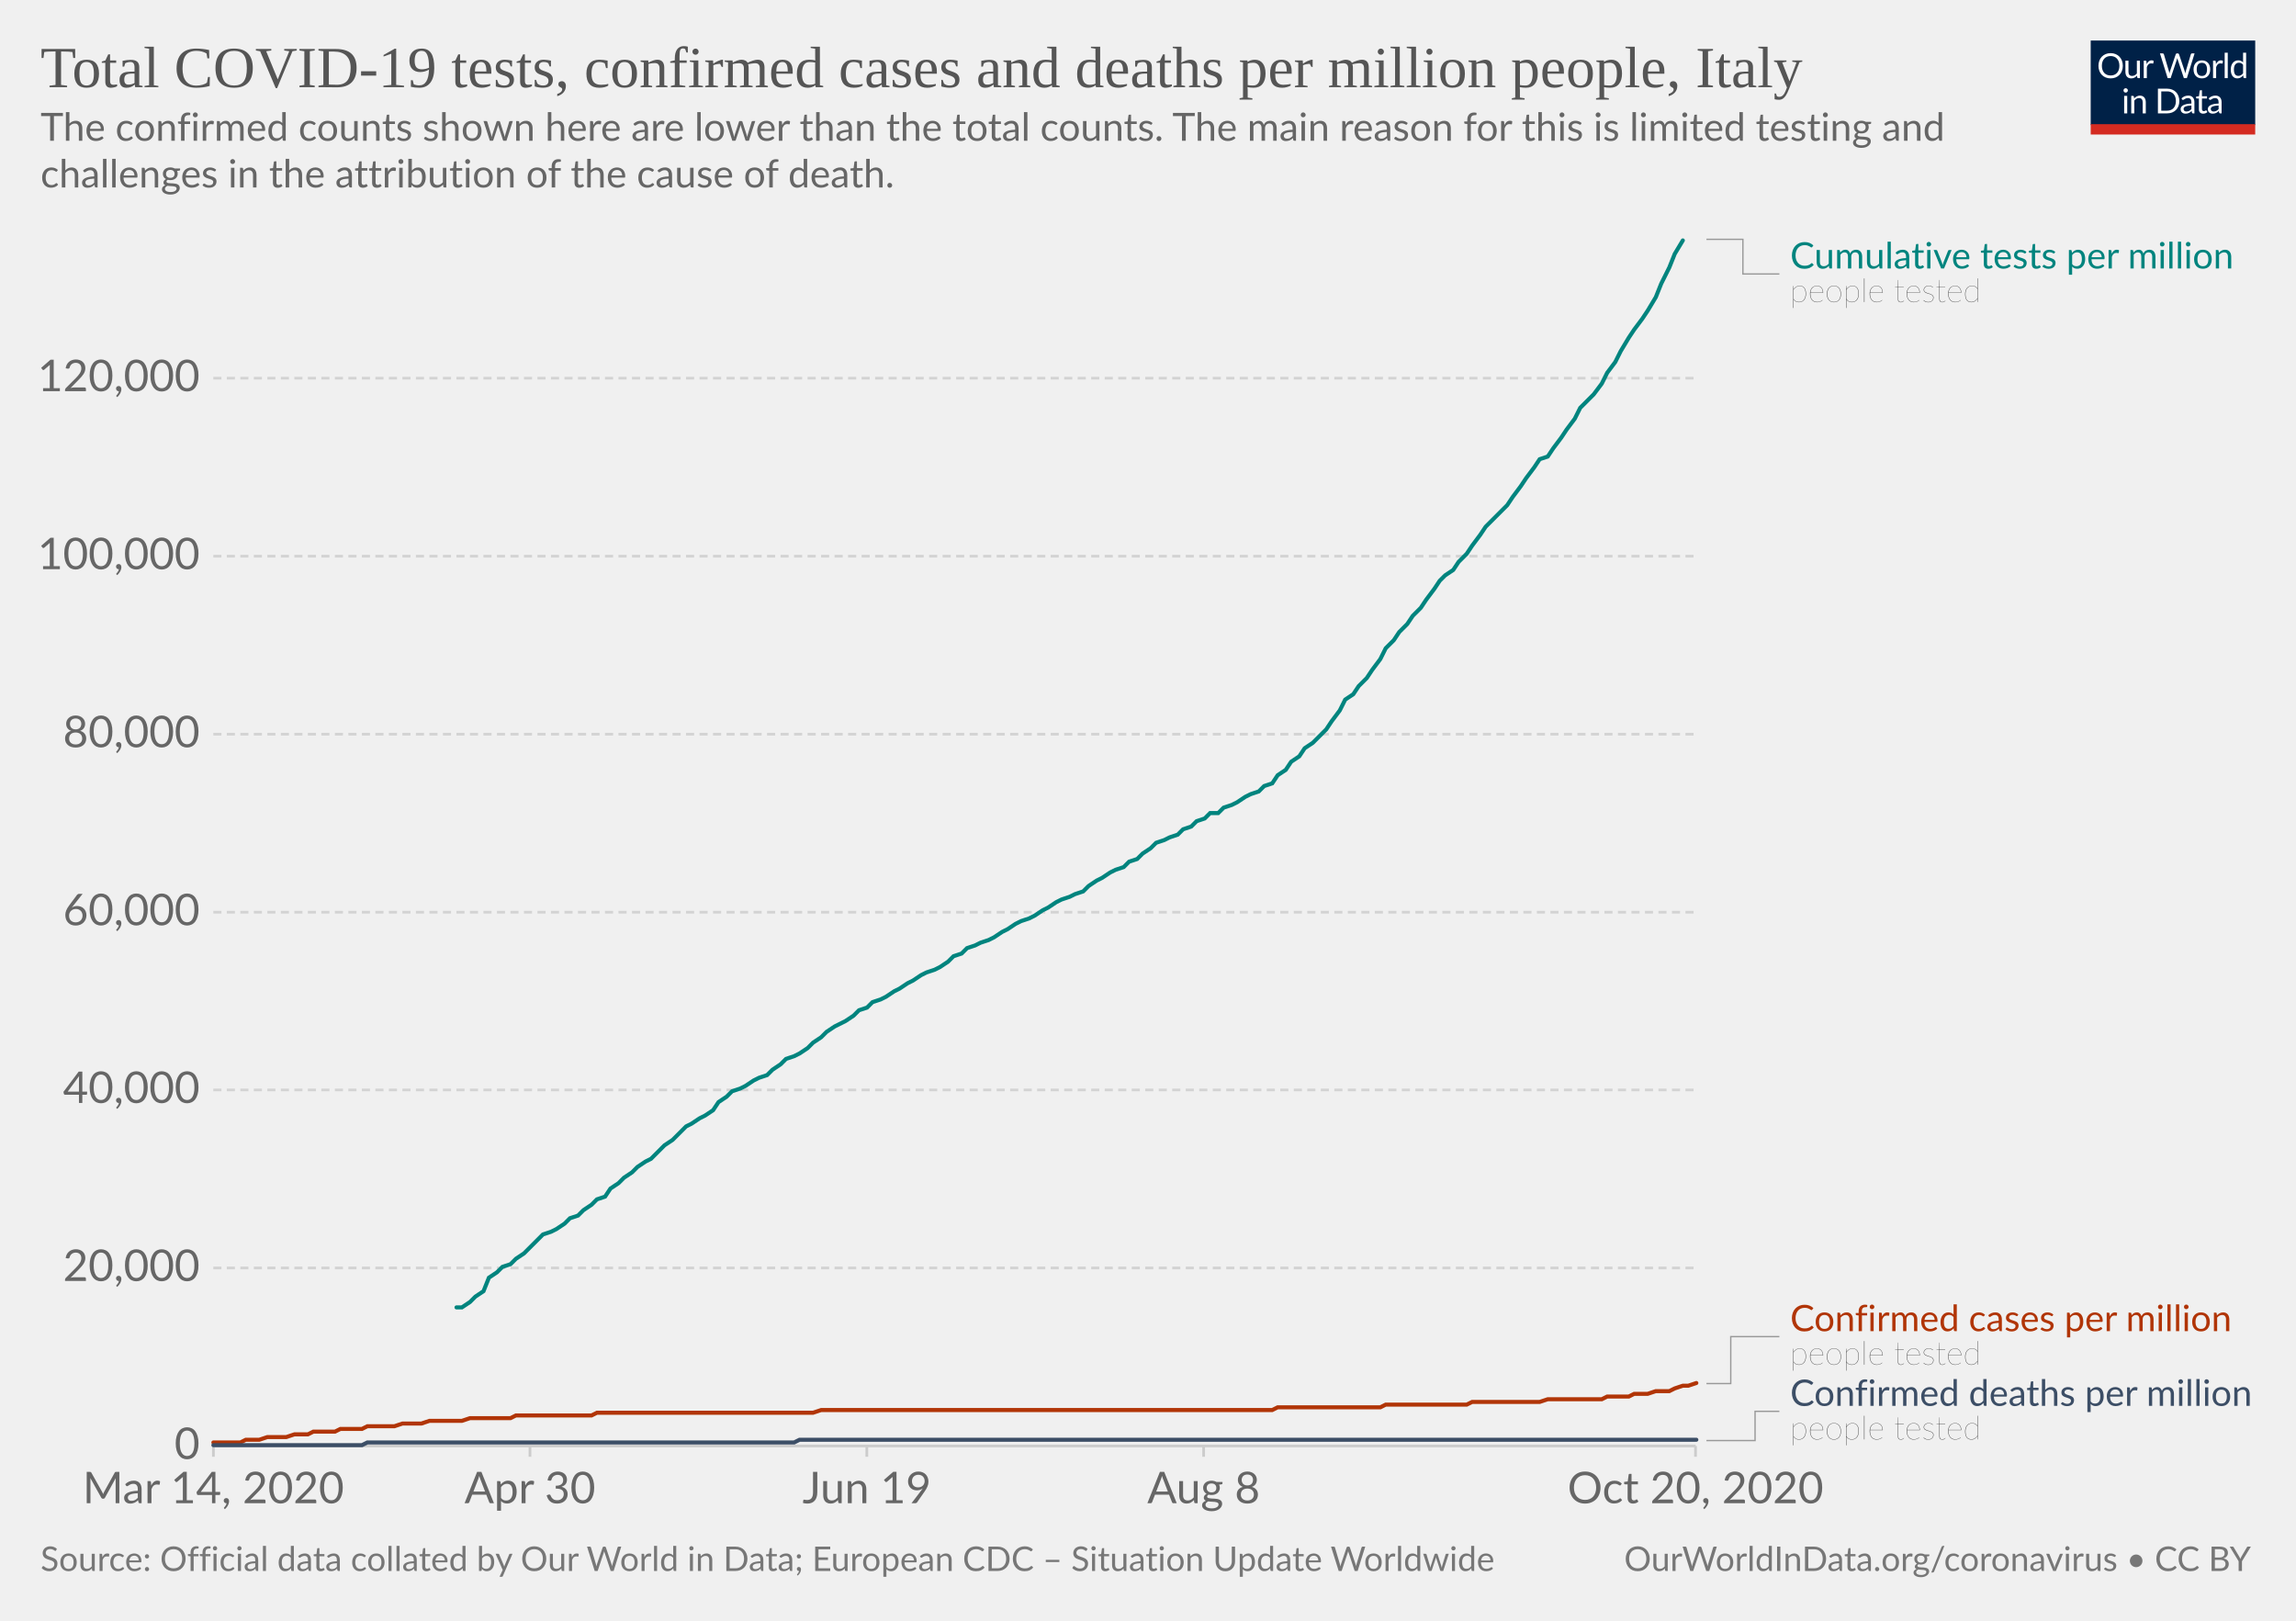
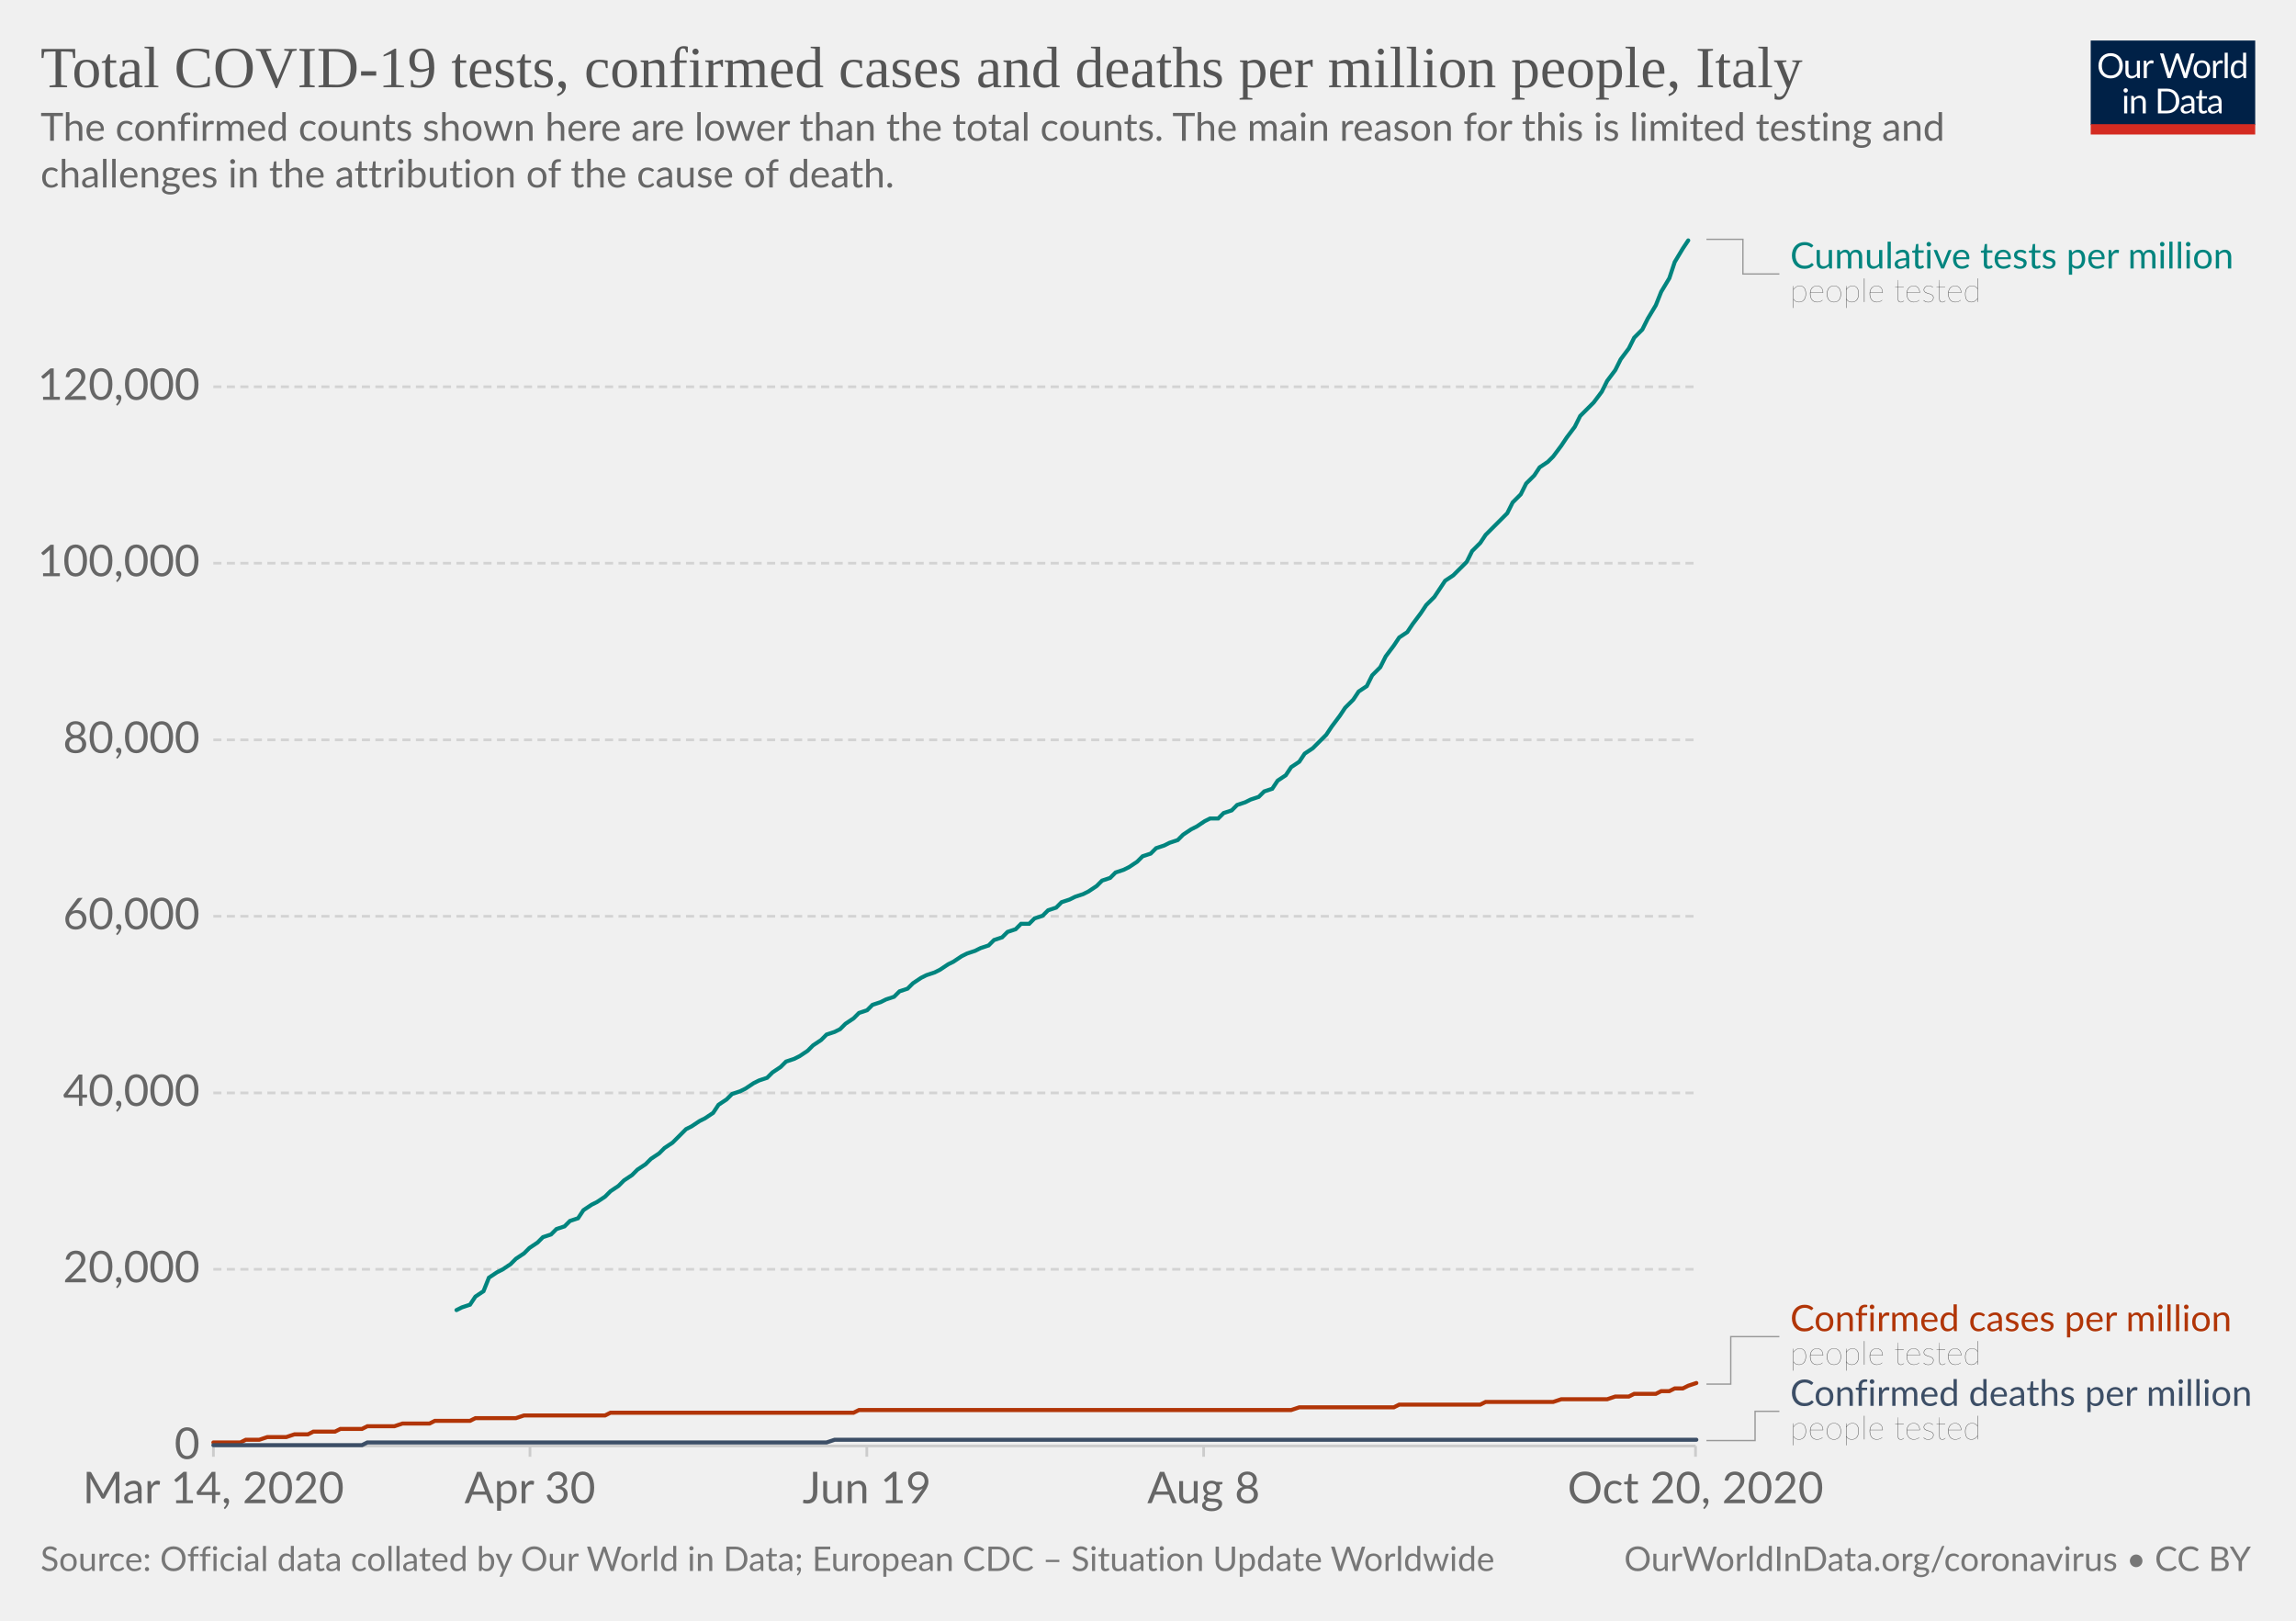
<svg xmlns="http://www.w3.org/2000/svg" version="1.1" style="background-color:#fff;-webkit-font-smoothing:antialiased" width="850" height="600" viewBox="0 0 850 600" font-family="Lato,'Helvetica Neue',Helvetica,Arial,sans-serif" font-size="18" text-rendering="optimizeLegibility">
  <g class="HeaderView">
    <g transform="matrix(.29 0 0 .29 774 15)">
      <svg width="210" height="120" viewBox="0 0 210 120" fill="none">
        <g clip-path="url(#clip0)">
          <path d="M0 0h210v107.89H0V0z" fill="#002147" />
          <path d="M40.98 32.25c0 2.36-.38 4.53-1.12 6.51a14.26 14.26 0 01-8.1 8.4c-1.9.78-4.02 1.17-6.34 1.17a16.6 16.6 0 01-6.33-1.17 14.31 14.31 0 01-8.08-8.4 18.29 18.29 0 01-1.12-6.51c0-2.36.38-4.53 1.12-6.5a14.32 14.32 0 018.07-8.44c1.92-.8 4.03-1.19 6.34-1.19 2.32 0 4.43.4 6.34 1.19 1.92.8 3.56 1.9 4.93 3.34a14.87 14.87 0 013.17 5.1 18.1 18.1 0 011.12 6.5zm-4.38 0c0-1.94-.26-3.68-.8-5.22a10.91 10.91 0 00-2.24-3.89 9.68 9.68 0 00-3.52-2.46 11.95 11.95 0 00-4.62-.86c-1.68 0-3.21.28-4.6.86a9.88 9.88 0 00-3.54 2.46 10.91 10.91 0 00-2.24 3.9c-.53 1.53-.8 3.27-.8 5.2 0 1.94.27 3.68.8 5.22a11.17 11.17 0 002.24 3.9 10.01 10.01 0 003.55 2.44c1.38.56 2.9.83 4.6.83 1.7 0 3.24-.27 4.61-.83a9.8 9.8 0 003.52-2.44 11.17 11.17 0 002.25-3.9c.53-1.54.8-3.28.8-5.21zm26.22-6.54V48H60.5c-.56 0-.9-.27-1.05-.81l-.31-2.4a12.45 12.45 0 01-3.26 2.6c-1.2.64-2.58.96-4.13.96-1.22 0-2.3-.2-3.24-.6a6.52 6.52 0 01-2.33-1.7 7.37 7.37 0 01-1.43-2.67c-.3-1.04-.46-2.2-.46-3.45V25.7h3.91v14.22c0 1.68.38 2.99 1.15 3.91.77.93 1.96 1.39 3.54 1.39 1.16 0 2.24-.27 3.23-.82a10.42 10.42 0 002.8-2.28V25.7h3.91zm8.61 4.47a9.94 9.94 0 012.6-3.56 5.64 5.64 0 013.76-1.3c.47 0 .92.05 1.34.15.44.1.83.27 1.17.49l-.3 2.92c-.09.37-.3.55-.66.55-.2 0-.5-.04-.9-.13a6.21 6.21 0 00-3.24.18c-.54.2-1.03.5-1.47.92-.42.4-.81.9-1.17 1.5-.33.58-.64 1.26-.92 2.02V48H67.7V25.71h2.25c.42 0 .72.08.88.25.16.16.27.44.33.83l.26 3.39zm61.16-13.7L122.75 48h-3.82l-7.99-24.05a21.95 21.95 0 01-.42-1.58 38.36 38.36 0 01-.44 1.58L102.05 48h-3.83L88.4 16.47h3.54c.38 0 .7.1.95.29.26.2.43.43.5.73l6.52 21.9c.1.4.2.83.28 1.28.1.46.2.94.29 1.46l.3-1.46c.12-.47.25-.9.38-1.27l7.41-21.91c.1-.25.26-.48.51-.69.27-.22.58-.33.95-.33h1.23c.38 0 .69.1.92.29.24.2.41.43.53.73l7.4 21.9a28.4 28.4 0 01.68 2.62 29.52 29.52 0 01.52-2.61l6.54-21.91c.07-.27.23-.5.48-.7.27-.21.58-.32.95-.32h3.32zm9.35 8.88c1.63 0 3.1.27 4.4.82a9.43 9.43 0 015.46 5.94c.5 1.4.74 2.98.74 4.73 0 1.76-.25 3.34-.74 4.75a9.43 9.43 0 01-5.46 5.92c-1.3.52-2.77.79-4.4.79-1.64 0-3.12-.27-4.44-.8a9.42 9.42 0 01-3.35-2.3c-.92-1-1.63-2.2-2.13-3.61-.49-1.41-.73-3-.73-4.75s.24-3.33.73-4.73c.5-1.43 1.2-2.64 2.13-3.63a9.4 9.4 0 013.35-2.31c1.32-.55 2.8-.82 4.44-.82zm0 19.89c2.2 0 3.84-.73 4.93-2.2 1.08-1.48 1.63-3.54 1.63-6.18 0-2.66-.55-4.72-1.63-6.2-1.09-1.49-2.73-2.23-4.93-2.23-1.12 0-2.09.2-2.93.57a5.7 5.7 0 00-2.06 1.65 7.5 7.5 0 00-1.24 2.67c-.26 1.04-.4 2.22-.4 3.54 0 2.64.55 4.7 1.64 6.18 1.1 1.47 2.76 2.2 4.99 2.2zm17.97-15.07a9.94 9.94 0 012.6-3.56 5.64 5.64 0 013.76-1.3c.47 0 .91.05 1.34.15.44.1.83.27 1.16.49l-.28 2.92c-.09.37-.31.55-.66.55-.2 0-.5-.04-.9-.13a6.2 6.2 0 00-3.24.18c-.54.2-1.03.5-1.47.92-.43.4-.82.9-1.17 1.5a13.1 13.1 0 00-.92 2.02V48h-3.94V25.71h2.24c.43 0 .72.08.88.25.17.16.28.44.33.83l.27 3.39zm15.04-14.59V48h-3.92V15.6h3.92zm19.55 15.43a6.22 6.22 0 00-2.38-2.05 6.7 6.7 0 00-2.86-.6c-2.07 0-3.66.75-4.77 2.23-1.12 1.48-1.68 3.6-1.68 6.33 0 1.46.13 2.7.38 3.74a7.29 7.29 0 001.1 2.56 4.35 4.35 0 001.78 1.45c.7.3 1.5.46 2.4.46 1.29 0 2.41-.3 3.36-.88a9.6 9.6 0 002.67-2.49V31.02zm3.91-15.43V48h-2.33c-.56 0-.9-.27-1.06-.81l-.35-2.71a12.13 12.13 0 01-3.25 2.77 8.28 8.28 0 01-4.23 1.06 7.31 7.31 0 01-6.14-2.9c-.73-.96-1.3-2.15-1.69-3.57a18.35 18.35 0 01.07-9.48 11.29 11.29 0 011.89-3.7 8.7 8.7 0 017.06-3.34 7.96 7.96 0 016.12 2.62V15.59h3.91zM46.61 70.71V93H42.7V70.71h3.91zm.84-7c0 .39-.08.75-.24 1.09a2.81 2.81 0 01-1.52 1.47 2.67 2.67 0 01-2.16 0 2.9 2.9 0 01-1.45-1.47 2.67 2.67 0 010-2.16c.15-.35.35-.65.6-.9.25-.27.53-.47.85-.62a2.67 2.67 0 012.16 0c.35.15.65.35.9.62.27.25.47.55.62.9.16.34.24.7.24 1.08zm7.97 10.24c.49-.54 1-1.04 1.54-1.48a9.85 9.85 0 013.66-1.84 8.96 8.96 0 015.43.35c.94.4 1.72.97 2.33 1.71a7.36 7.36 0 011.43 2.67c.32 1.04.49 2.19.49 3.45V93h-3.94V78.81c0-1.69-.4-3-1.17-3.92-.76-.93-1.93-1.4-3.5-1.4a6.6 6.6 0 00-3.25.83c-1 .56-1.92 1.31-2.77 2.27V93h-3.94V70.71h2.35c.56 0 .9.28 1.04.82l.3 2.42zm57.7 3.3c0 2.36-.37 4.5-1.11 6.44a14.3 14.3 0 01-3.17 4.98 14.1 14.1 0 01-4.93 3.2c-1.9.76-4.02 1.13-6.33 1.13H85.8V61.47h11.77c2.31 0 4.42.39 6.33 1.15a13.8 13.8 0 018.1 8.18 17.75 17.75 0 011.12 6.45zm-4.37 0c0-1.94-.26-3.67-.8-5.2a10.94 10.94 0 00-2.23-3.87 9.57 9.57 0 00-3.53-2.42 12.23 12.23 0 00-4.61-.83h-7.5v24.62h7.5c1.7 0 3.24-.28 4.61-.84a9.7 9.7 0 003.53-2.4 10.94 10.94 0 002.24-3.87c.53-1.53.8-3.26.8-5.2zm19.8 5.72c-1.8.06-3.34.2-4.62.44-1.26.22-2.3.51-3.1.88-.8.36-1.37.8-1.74 1.3-.35.5-.53 1.05-.53 1.67 0 .58.1 1.1.3 1.52a3 3 0 00.76 1.05c.34.27.73.46 1.17.6.45.11.94.17 1.45.17a7.28 7.28 0 003.5-.81 11.95 11.95 0 002.82-2.2v-4.62zm-12.65-9.11a12.73 12.73 0 013.98-2.66c1.43-.59 3-.88 4.73-.88 1.25 0 2.36.2 3.33.61a6.81 6.81 0 013.94 4.38c.33 1.04.5 2.19.5 3.43V93h-1.74a1.8 1.8 0 01-.88-.18c-.2-.13-.36-.38-.48-.74l-.44-2.12c-.59.55-1.16 1.03-1.72 1.46a9.48 9.48 0 01-3.74 1.7c-.69.15-1.46.23-2.3.23-.87 0-1.69-.12-2.45-.35a5.34 5.34 0 01-3.34-2.93 6.64 6.64 0 01-.49-2.64c0-.88.25-1.72.73-2.53a6.33 6.33 0 012.35-2.17c1.09-.63 2.5-1.15 4.25-1.54 1.75-.41 3.89-.65 6.42-.7v-1.75c0-1.73-.37-3.03-1.12-3.91-.75-.9-1.84-1.34-3.28-1.34-.97 0-1.78.12-2.44.37-.64.23-1.2.5-1.7.81l-1.23.82c-.33.23-.67.35-1 .35-.27 0-.5-.07-.69-.2a2.1 2.1 0 01-.48-.53l-.7-1.25zm27.67 19.5c-1.76 0-3.12-.5-4.07-1.48-.94-.98-1.41-2.4-1.41-4.25V74h-2.68a.9.9 0 01-.6-.2c-.16-.14-.24-.36-.24-.66v-1.56l3.65-.46.9-6.89a.9.9 0 01.29-.52.88.88 0 01.62-.22H142v7.67h6.44V74H142v13.38c0 .94.22 1.63.68 2.09.45.45 1.04.68 1.76.68a3.21 3.21 0 001.85-.53l.55-.35c.16-.12.3-.18.41-.18.2 0 .4.13.55.38l1.15 1.87a7.45 7.45 0 01-2.44 1.5c-.96.35-1.94.52-2.95.52zm19.68-10.4c-1.8.07-3.34.21-4.62.45-1.26.22-2.3.51-3.1.88-.8.36-1.37.8-1.74 1.3-.35.5-.53 1.05-.53 1.67 0 .58.1 1.1.3 1.52.18.42.44.77.76 1.05.34.27.73.46 1.17.6.45.11.94.17 1.45.17a7.3 7.3 0 003.5-.81 12.04 12.04 0 002.82-2.2v-4.62zm-12.65-9.1a12.72 12.72 0 013.99-2.66c1.42-.59 3-.88 4.72-.88 1.25 0 2.36.2 3.33.61a6.81 6.81 0 013.94 4.38c.33 1.04.5 2.19.5 3.43V93h-1.74a1.8 1.8 0 01-.88-.18c-.2-.13-.36-.38-.48-.74l-.44-2.12c-.59.55-1.16 1.03-1.72 1.46a9.48 9.48 0 01-3.74 1.7c-.69.15-1.46.23-2.3.23-.87 0-1.69-.12-2.45-.35a5.33 5.33 0 01-3.34-2.93 6.62 6.62 0 01-.49-2.64c0-.88.25-1.72.73-2.53a6.33 6.33 0 012.35-2.17c1.09-.63 2.5-1.15 4.25-1.54a31.2 31.2 0 016.42-.7v-1.75c0-1.73-.37-3.03-1.12-3.91-.75-.9-1.84-1.34-3.28-1.34-.97 0-1.78.12-2.44.37-.64.23-1.2.5-1.7.81-.46.3-.87.57-1.22.82-.34.23-.68.35-1.02.35-.26 0-.49-.07-.68-.2a1.88 1.88 0 01-.48-.53l-.7-1.25z" fill="#fff" />
          <path fill="#D42B21" d="M0 106.79h210V120H0z" />
        </g>
        <defs>
          <clipPath id="clip0">
            <path fill="#fff" d="M0 0h210v120H0z" />
          </clipPath>
        </defs>
      </svg>
    </g>
    <a href="https://ourworldindata.org/grapher/covid-tests-cases-deaths-per-million?time=2020-03-14..latest" target="_blank" rel="noopener" font-family="&quot;Playfair Display&quot;,Georgia,&quot;Times New Roman&quot;,serif">
      <text font-size="21.6" x="15" y="32.3" fill="#555">
        <tspan x="15" y="32.28">Total COVID-19 tests, confirmed cases and deaths per million people, Italy</tspan>
      </text>
    </a>
    <text font-size="14.4" x="15" y="52.1" fill="#666">
      <tspan x="15" y="52.12">The confirmed counts shown here are lower than the total counts. The main reason for this is limited testing and</tspan>
      <tspan x="15" y="69.4">challenges in the attribution of the cause of death.</tspan>
    </text>
  </g>
  <g class="LineChart">
    <defs>
      <clipPath id="a">
        <path d="M68.97 0h830v935.8h-830z" />
      </clipPath>
    </defs>
    <g class="DualAxisView">
      <g class="HorizontalAxis">
        <path stroke="#ccc" d="M79 535.3v4M196.2 535.3v4M320.9 535.3v4M445.6 535.3v4M627.7 535.3v4" />
        <text x="79" y="556.5" fill="#666" text-anchor="middle" font-size="16.2">Mar 14, 2020</text>
        <text x="196.2" y="556.5" fill="#666" text-anchor="middle" font-size="16.2">Apr 30</text>
        <text x="320.9" y="556.5" fill="#666" text-anchor="middle" font-size="16.2">Jun 19</text>
        <text x="445.6" y="556.5" fill="#666" text-anchor="middle" font-size="16.2">Aug 8</text>
        <text x="627.7" y="556.5" fill="#666" text-anchor="middle" font-size="16.2">Oct 20, 2020</text>
      </g>
      <g class="VerticalAxis" fill="#666" dominant-baseline="middle" text-anchor="end" font-size="16.2">
        <text x="73.97" y="535.3">0</text>
-         <text x="73.97" y="469.4">20,000</text>
-         <text x="73.97" y="403.5">40,000</text>
-         <text x="73.97" y="337.7">60,000</text>
-         <text x="73.97" y="271.8">80,000</text>
-         <text x="73.97" y="205.9">100,000</text>
-         <text x="73.97" y="140">120,000</text>
+         <text x="73.97" y="469.9">20,000</text>
+         <text x="73.97" y="404.6">40,000</text>
+         <text x="73.97" y="339.2">60,000</text>
+         <text x="73.97" y="273.9">80,000</text>
+         <text x="73.97" y="208.5">100,000</text>
+         <text x="73.97" y="143.2">120,000</text>
      </g>
      <g class="AxisGridLines horizontalLines">
        <path stroke="#ccc" d="M78.97 535.3h548.77" />
-         <path stroke="#d3d3d3" stroke-dasharray="3,2" d="M78.97 469.4h548.77M78.97 403.5h548.77M78.97 337.7h548.77M78.97 271.8h548.77M78.97 205.9h548.77M78.97 140h548.77" />
+         <path stroke="#d3d3d3" stroke-dasharray="3,2" d="M78.97 469.9h548.77M78.97 404.6h548.77M78.97 339.2h548.77M78.97 273.9h548.77M78.97 208.5h548.77M78.97 143.2h548.77" />
      </g>
    </g>
    <g clip-path="url(#a)">
      <g class="LineLabels" cursor="default">
        <g class="legendMark">
          <g class="indicator">
            <path d="M631.74 88.6h13.5v12.83h13.5" stroke="#999" stroke-width=".5" fill="none" />
          </g>
          <text font-size="13.5" x="662.7" y="99.4" fill="#00847E">
            <tspan x="662.74" y="99.4">Cumulative tests per million</tspan>
          </text>
          <text font-size="12.15" x="662.7" y="111.8" fill="#333" class="textAnnotation" font-weight="lighter">
            <tspan x="662.74" y="111.82">people tested</tspan>
          </text>
        </g>
        <g class="legendMark">
          <g class="indicator">
-             <path d="M631.74 512.2h9v-17.38h18" stroke="#999" stroke-width=".5" fill="none" />
+             <path d="M631.74 512.4h9v-17.58h18" stroke="#999" stroke-width=".5" fill="none" />
          </g>
          <text font-size="13.5" x="662.7" y="492.8" fill="#B13507">
            <tspan x="662.74" y="492.8">Confirmed cases per million</tspan>
          </text>
          <text font-size="12.15" x="662.7" y="505.2" fill="#333" class="textAnnotation" font-weight="lighter">
            <tspan x="662.74" y="505.22">people tested</tspan>
          </text>
        </g>
        <g class="legendMark">
          <g class="indicator">
-             <path d="M631.74 533.3h18v-10.82h9" stroke="#999" stroke-width=".5" fill="none" />
+             <path d="M631.74 533.3h18v-10.83h9" stroke="#999" stroke-width=".5" fill="none" />
          </g>
          <text font-size="13.5" x="662.7" y="520.4" fill="#3C4E66">
            <tspan x="662.74" y="520.45">Confirmed deaths per million</tspan>
          </text>
          <text font-size="12.15" x="662.7" y="532.9" fill="#333" class="textAnnotation" font-weight="lighter">
            <tspan x="662.74" y="532.87">people tested</tspan>
          </text>
        </g>
      </g>
      <g class="Lines">
        <g class="key-Italy_1">
-           <path stroke="#B13507" stroke-linecap="round" d="M79 534h10l2-1h5l3-1h7l3-1h5l2-1h8l2-1h8l2-1h10l3-1h7l3-1h12l3-1h15l2-1h28l2-1h80l3-1h167l2-1h38l2-1h30l2-1h25l3-1h20l2-1h8l2-1h5l3-1h5l2-1 3-1h2l3-1" fill="none" stroke-width="1.5" />
+           <path stroke="#B13507" stroke-linecap="round" d="M79 534h10l2-1h5l3-1h7l3-1h5l2-1h8l2-1h8l2-1h10l3-1h10l2-1h13l2-1h15l3-1h30l2-1h90l2-1h160l3-1h35l2-1h30l2-1h25l3-1h17l3-1h5l2-1h8l2-1h3l2-1h3l2-1 3-1" fill="none" stroke-width="1.5" />
        </g>
        <g class="key-Italy_2">
-           <path stroke="#3C4E66" stroke-linecap="round" d="M79 535h55l2-1h158l2-1h332" fill="none" stroke-width="1.5" />
+           <path stroke="#3C4E66" stroke-linecap="round" d="M79 535h55l2-1h170l3-1h319" fill="none" stroke-width="1.5" />
        </g>
        <g class="key-Italy_0">
-           <path stroke="#00847E" stroke-linecap="round" d="M169 484h2l3-2 2-2 3-2 2-5 3-2 2-2 3-1 2-2 3-2 2-2 3-3 2-2 3-1 2-1 3-2 2-2 3-1 2-2 3-2 2-2 3-1 2-3 3-2 2-2 3-2 2-2 3-2 2-1 3-3 2-2 3-2 2-2 3-3 2-1 3-2 2-1 3-2 2-3 3-2 2-2 3-1 2-1 3-2 2-1 3-1 2-2 3-2 2-2 3-1 2-1 3-2 2-2 3-2 2-2 3-2 2-1 2-1 3-2 2-2 3-1 2-2 3-1 2-1 3-2 2-1 3-2 2-1 3-2 2-1 3-1 2-1 3-2 2-2 3-1 2-2 3-1 2-1 3-1 2-1 3-2 2-1 3-2 2-1 3-1 2-1 3-2 2-1 3-2 2-1 3-1 2-1 3-1 2-2 3-2 2-1 3-2 2-1 3-1 2-2 3-1 2-2 3-2 2-2 3-1 2-1 3-1 2-2 3-1 2-2 3-1 2-2h3l2-2 3-1 2-1 3-2 2-1 3-1 2-2 3-1 2-3 3-2 2-3 3-2 2-3 3-2 2-2 3-3 2-3 3-4 2-4 3-2 2-3 3-3 2-3 3-4 2-4 3-3 2-3 3-3 2-3 3-3 2-3 3-4 2-3 2-2 3-2 2-3 3-3 2-3 3-4 2-3 3-3 2-2 3-3 2-3 3-4 2-3 3-4 2-3 3-1 2-3 3-4 2-3 3-4 2-4 3-3 2-2 3-4 2-4 3-4 2-4 3-5 2-3 3-4 2-3 3-5 2-5 3-6 2-5 3-5" fill="none" stroke-width="1.5" />
+           <path stroke="#00847E" stroke-linecap="round" d="M169 485l2-1 3-1 2-3 3-2 2-5 3-2 2-1 3-2 2-2 3-2 2-2 3-2 2-2 3-1 2-2 3-1 2-2 3-1 2-3 3-2 2-1 3-2 2-2 3-2 2-2 3-2 2-2 3-2 2-2 3-2 2-2 3-2 2-2 3-3 2-1 3-2 2-1 3-2 2-3 3-2 2-2 3-1 2-1 3-2 2-1 3-1 2-2 3-2 2-2 3-1 2-1 3-2 2-2 3-2 2-2 3-1 2-1 2-2 3-2 2-2 3-1 2-2 3-1 2-1 3-1 2-2 3-1 2-2 3-2 2-1 3-1 2-1 3-2 2-1 3-2 2-1 3-1 2-1 3-1 2-2 3-1 2-2 3-1 2-2h3l2-2 3-1 2-2 3-1 2-2 3-1 2-1 3-1 2-1 3-2 2-2 3-1 2-2 3-1 2-1 3-2 2-2 3-1 2-2 3-1 2-1 3-1 2-2 3-2 2-1 3-2 2-1h3l2-2 3-1 2-2 3-1 2-1 3-1 2-2 3-1 2-3 3-2 2-3 3-2 2-3 3-2 2-2 3-3 2-3 3-4 2-3 3-3 2-3 3-2 2-4 3-3 2-4 3-4 2-3 3-2 2-3 3-4 2-3 3-3 2-3 2-3 3-2 2-2 3-3 2-4 3-3 2-3 3-3 2-2 3-3 2-4 3-3 2-4 3-3 2-3 3-2 2-2 3-4 2-3 3-4 2-4 3-3 2-2 3-4 2-4 3-4 2-4 3-4 2-4 3-3 2-4 3-5 2-5 3-5 2-6 3-5 2-3" fill="none" stroke-width="1.5" />
        </g>
      </g>
    </g>
  </g>
  <g class="SourcesFooter" fill="#777">
    <g class="clickable" fill="#777">
      <text font-size="12.6" x="15" y="581.6">
        <tspan x="15" y="581.58">Source: Official data collated by Our World in Data; European CDC – Situation Update Worldwide</tspan>
      </text>
    </g>
    <text font-size="12.6" x="601.3" y="581.6">
      <tspan x="601.27" y="581.58">
        <a target="_blank" href="https://ourworldindata.org/coronavirus" fill="#777">OurWorldInData.org/coronavirus</a> • <a class="cclogo" href="http://creativecommons.org/licenses/by/4.0/deed.en_US" target="_blank" fill="#777">CC BY</a>
      </tspan>
    </text>
  </g>
</svg>
